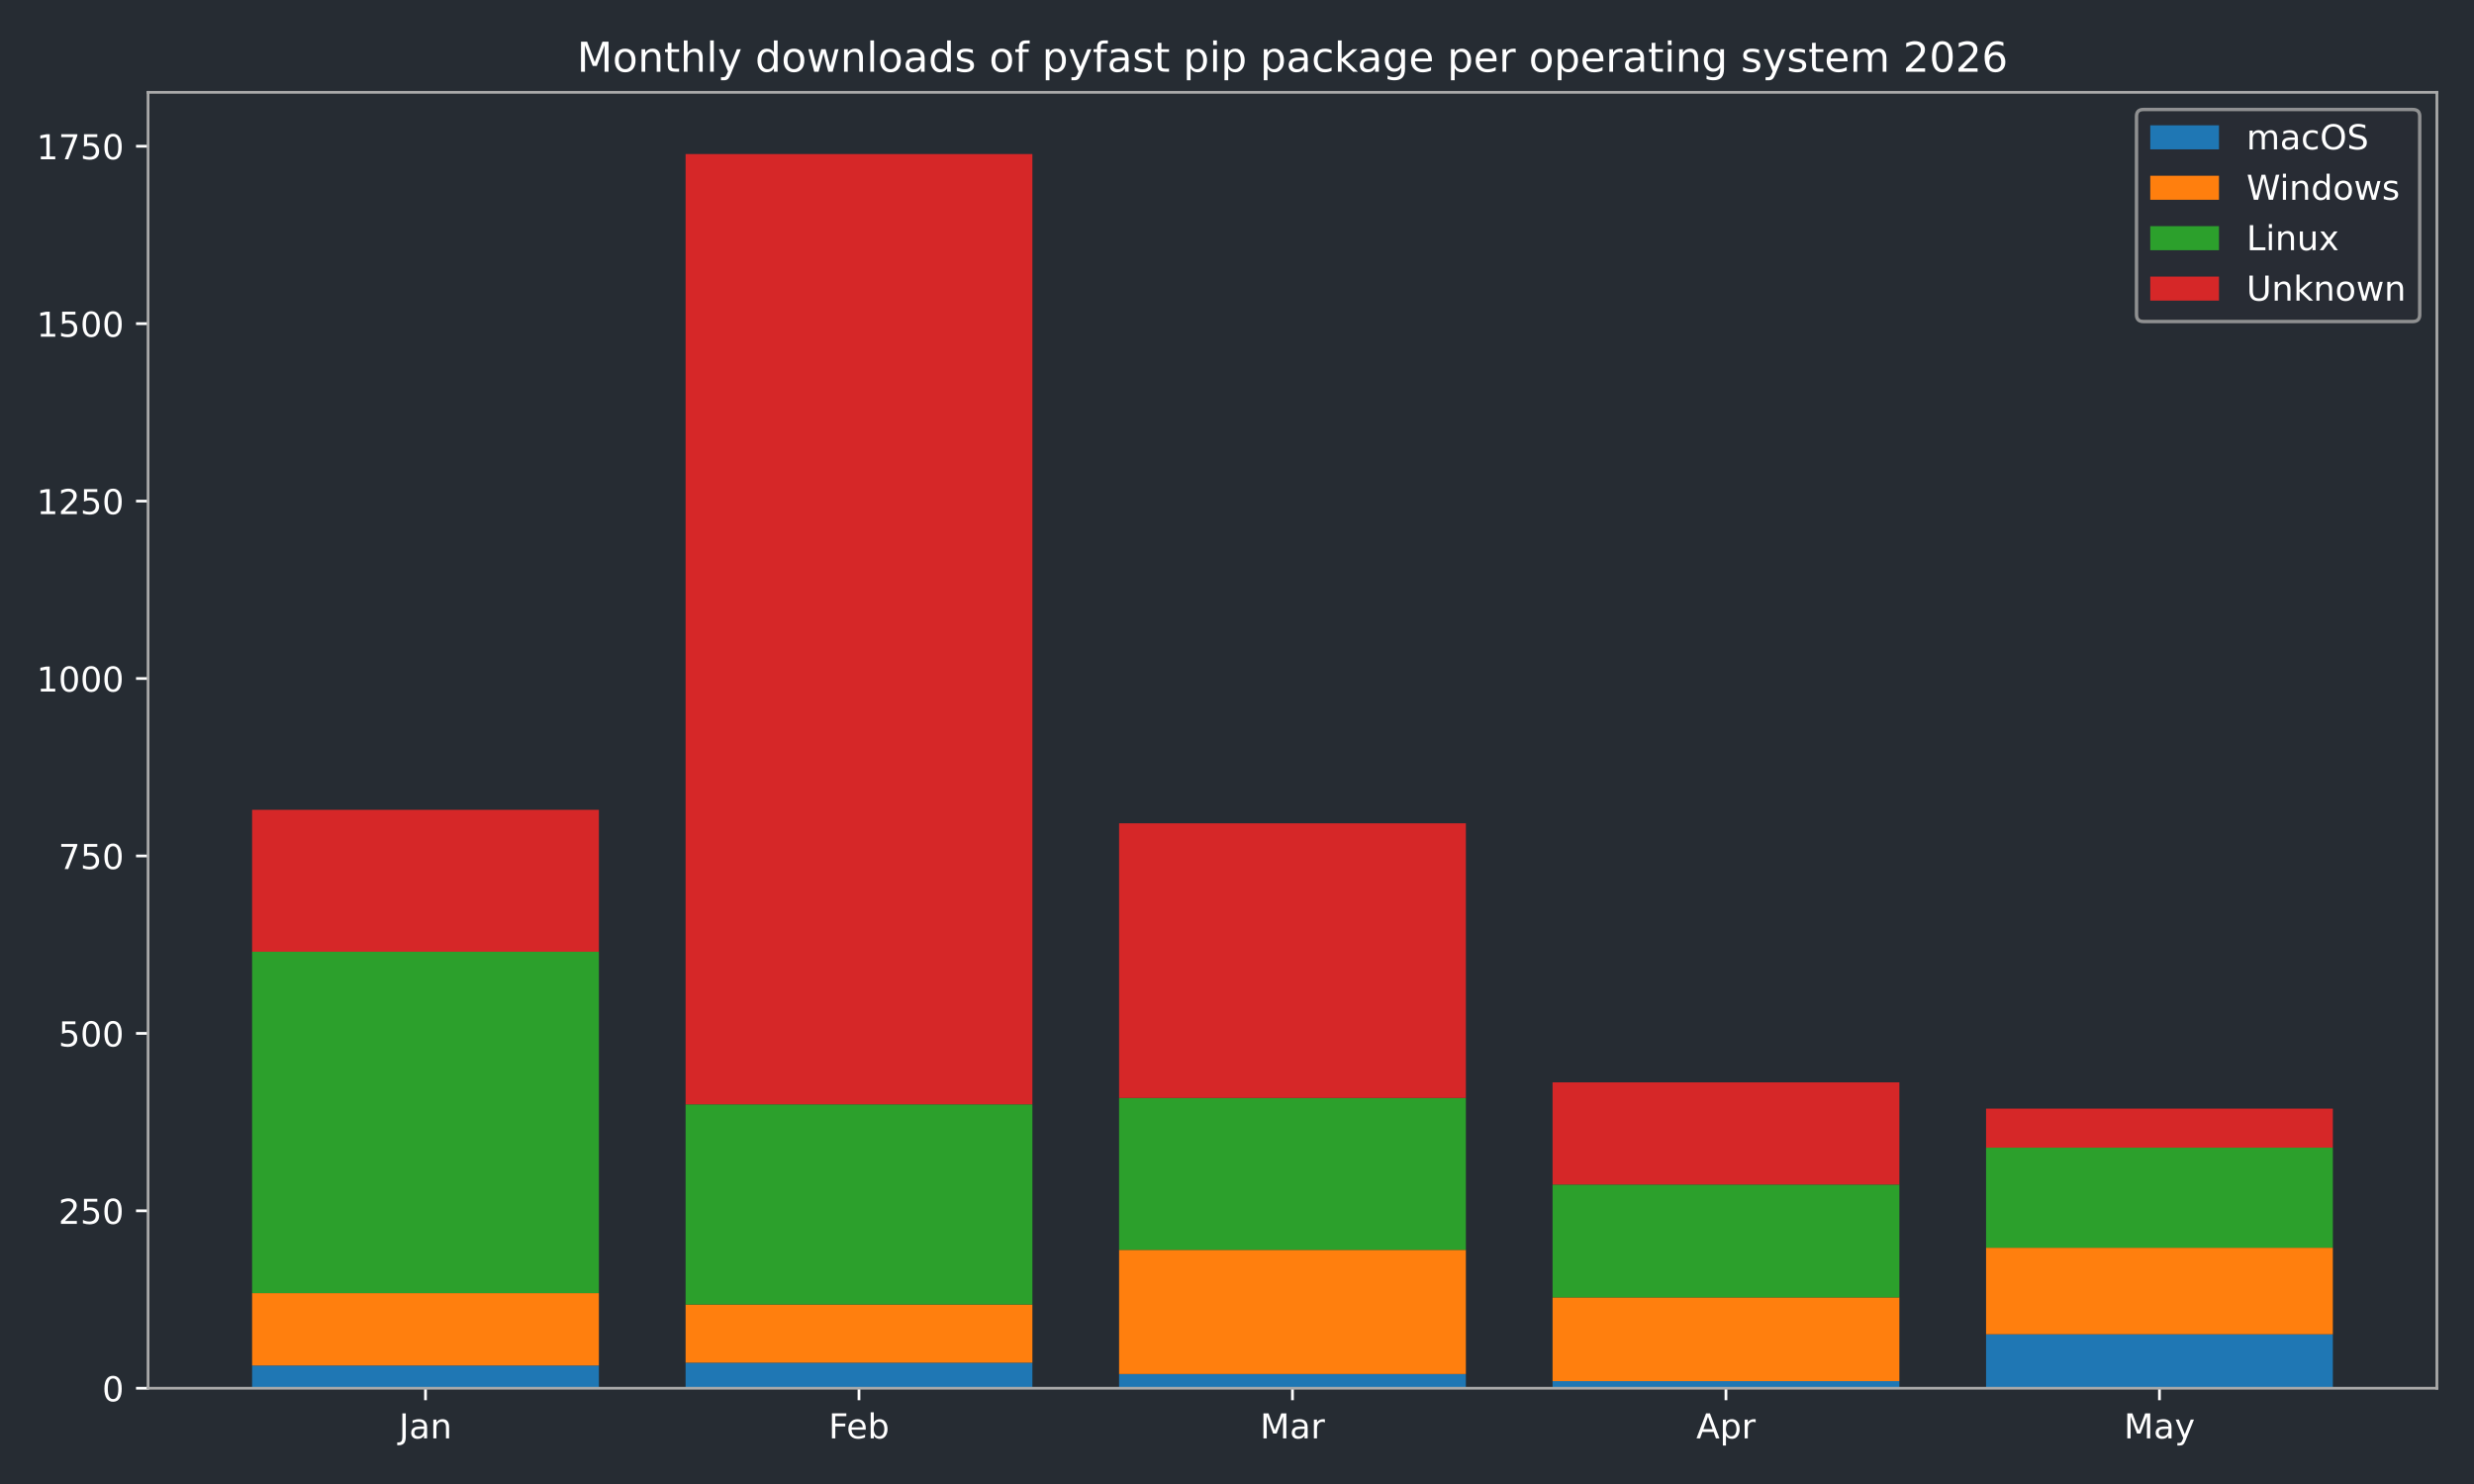
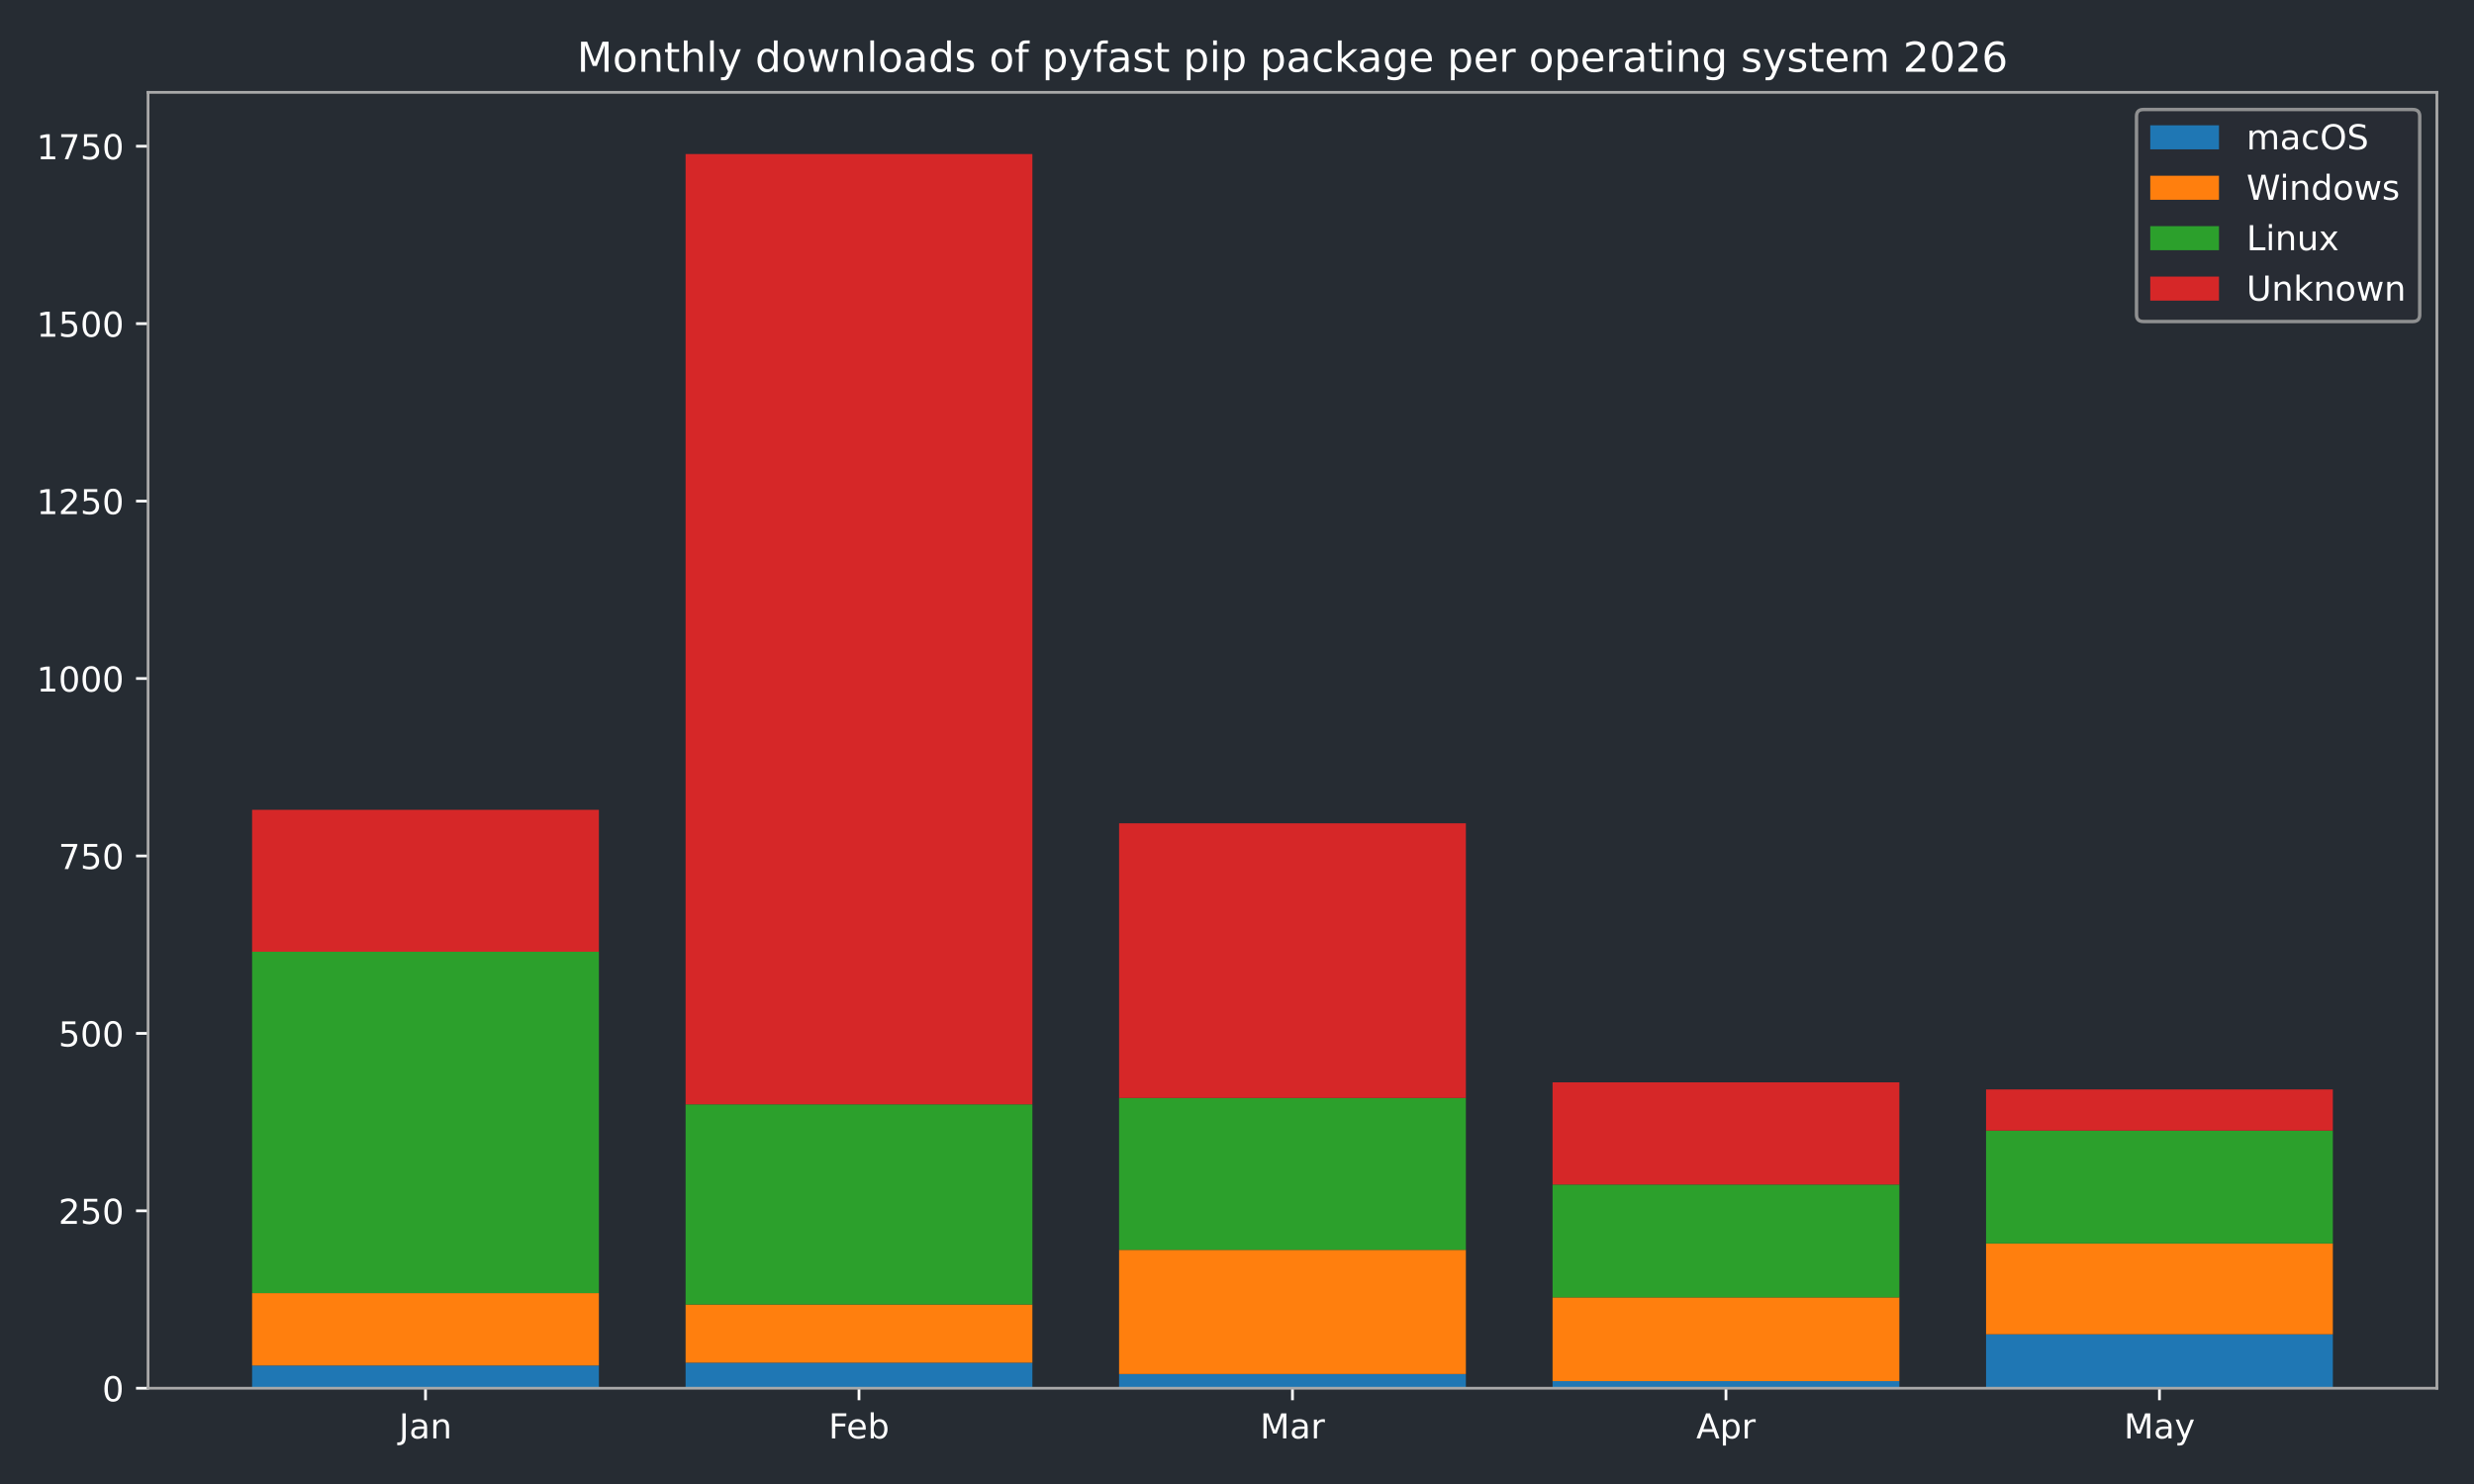
<svg xmlns="http://www.w3.org/2000/svg" xmlns:xlink="http://www.w3.org/1999/xlink" width="720pt" height="432pt" viewBox="0 0 720 432" version="1.1">
  <defs>
    <style type="text/css">*{stroke-linejoin: round; stroke-linecap: butt}</style>
  </defs>
  <g id="figure_1">
    <g id="patch_1">
      <path d="M 0 432  L 720 432  L 720 0  L 0 0  z " style="fill: #262c33" />
    </g>
    <g id="axes_1">
      <g id="patch_2">
        <path d="M 43.09 404.12  L 709.2 404.12  L 709.2 26.88  L 43.09 26.88  z " style="fill: #262c33" />
      </g>
      <g id="patch_3">
-         <path d="M 73.368 404.12  L 174.293 404.12  L 174.293 397.509  L 73.368 397.509  z " clip-path="url(#paeaf9651b2)" style="fill: #1f77b4" />
+         <path d="M 73.368 404.12  L 174.293 404.12  L 174.293 397.509  L 73.368 397.509  z " clip-path="url(#pcb4b0a4c90)" style="fill: #1f77b4" />
      </g>
      <g id="patch_4">
-         <path d="M 199.525 404.12  L 300.451 404.12  L 300.451 396.682  L 199.525 396.682  z " clip-path="url(#paeaf9651b2)" style="fill: #1f77b4" />
+         <path d="M 199.525 404.12  L 300.451 404.12  L 300.451 396.682  L 199.525 396.682  z " clip-path="url(#pcb4b0a4c90)" style="fill: #1f77b4" />
      </g>
      <g id="patch_5">
-         <path d="M 325.682 404.12  L 426.608 404.12  L 426.608 399.988  L 325.682 399.988  z " clip-path="url(#paeaf9651b2)" style="fill: #1f77b4" />
+         <path d="M 325.682 404.12  L 426.608 404.12  L 426.608 399.988  L 325.682 399.988  z " clip-path="url(#pcb4b0a4c90)" style="fill: #1f77b4" />
      </g>
      <g id="patch_6">
-         <path d="M 451.839 404.12  L 552.765 404.12  L 552.765 402.054  L 451.839 402.054  z " clip-path="url(#paeaf9651b2)" style="fill: #1f77b4" />
+         <path d="M 451.839 404.12  L 552.765 404.12  L 552.765 402.054  L 451.839 402.054  z " clip-path="url(#pcb4b0a4c90)" style="fill: #1f77b4" />
      </g>
      <g id="patch_7">
-         <path d="M 577.997 404.12  L 678.922 404.12  L 678.922 388.418  L 577.997 388.418  z " clip-path="url(#paeaf9651b2)" style="fill: #1f77b4" />
+         <path d="M 577.997 404.12  L 678.922 404.12  L 678.922 388.418  L 577.997 388.418  z " clip-path="url(#pcb4b0a4c90)" style="fill: #1f77b4" />
      </g>
      <g id="patch_8">
-         <path d="M 73.368 397.509  L 174.293 397.509  L 174.293 376.436  L 73.368 376.436  z " clip-path="url(#paeaf9651b2)" style="fill: #ff7f0e" />
+         <path d="M 73.368 397.509  L 174.293 397.509  L 174.293 376.436  L 73.368 376.436  z " clip-path="url(#pcb4b0a4c90)" style="fill: #ff7f0e" />
      </g>
      <g id="patch_9">
-         <path d="M 199.525 396.682  L 300.451 396.682  L 300.451 379.741  L 199.525 379.741  z " clip-path="url(#paeaf9651b2)" style="fill: #ff7f0e" />
+         <path d="M 199.525 396.682  L 300.451 396.682  L 300.451 379.741  L 199.525 379.741  z " clip-path="url(#pcb4b0a4c90)" style="fill: #ff7f0e" />
      </g>
      <g id="patch_10">
-         <path d="M 325.682 399.988  L 426.608 399.988  L 426.608 363.833  L 325.682 363.833  z " clip-path="url(#paeaf9651b2)" style="fill: #ff7f0e" />
+         <path d="M 325.682 399.988  L 426.608 399.988  L 426.608 363.833  L 325.682 363.833  z " clip-path="url(#pcb4b0a4c90)" style="fill: #ff7f0e" />
      </g>
      <g id="patch_11">
-         <path d="M 451.839 402.054  L 552.765 402.054  L 552.765 377.675  L 451.839 377.675  z " clip-path="url(#paeaf9651b2)" style="fill: #ff7f0e" />
+         <path d="M 451.839 402.054  L 552.765 402.054  L 552.765 377.675  L 451.839 377.675  z " clip-path="url(#pcb4b0a4c90)" style="fill: #ff7f0e" />
      </g>
      <g id="patch_12">
-         <path d="M 577.997 388.418  L 678.922 388.418  L 678.922 363.213  L 577.997 363.213  z " clip-path="url(#paeaf9651b2)" style="fill: #ff7f0e" />
+         <path d="M 577.997 388.418  L 678.922 388.418  L 678.922 361.974  L 577.997 361.974  z " clip-path="url(#pcb4b0a4c90)" style="fill: #ff7f0e" />
      </g>
      <g id="patch_13">
-         <path d="M 73.368 376.436  L 174.293 376.436  L 174.293 277.061  L 73.368 277.061  z " clip-path="url(#paeaf9651b2)" style="fill: #2ca02c" />
+         <path d="M 73.368 376.436  L 174.293 376.436  L 174.293 277.061  L 73.368 277.061  z " clip-path="url(#pcb4b0a4c90)" style="fill: #2ca02c" />
      </g>
      <g id="patch_14">
-         <path d="M 199.525 379.741  L 300.451 379.741  L 300.451 321.48  L 199.525 321.48  z " clip-path="url(#paeaf9651b2)" style="fill: #2ca02c" />
+         <path d="M 199.525 379.741  L 300.451 379.741  L 300.451 321.48  L 199.525 321.48  z " clip-path="url(#pcb4b0a4c90)" style="fill: #2ca02c" />
      </g>
      <g id="patch_15">
-         <path d="M 325.682 363.833  L 426.608 363.833  L 426.608 319.621  L 325.682 319.621  z " clip-path="url(#paeaf9651b2)" style="fill: #2ca02c" />
+         <path d="M 325.682 363.833  L 426.608 363.833  L 426.608 319.621  L 325.682 319.621  z " clip-path="url(#pcb4b0a4c90)" style="fill: #2ca02c" />
      </g>
      <g id="patch_16">
-         <path d="M 451.839 377.675  L 552.765 377.675  L 552.765 344.826  L 451.839 344.826  z " clip-path="url(#paeaf9651b2)" style="fill: #2ca02c" />
+         <path d="M 451.839 377.675  L 552.765 377.675  L 552.765 344.826  L 451.839 344.826  z " clip-path="url(#pcb4b0a4c90)" style="fill: #2ca02c" />
      </g>
      <g id="patch_17">
-         <path d="M 577.997 363.213  L 678.922 363.213  L 678.922 334.083  L 577.997 334.083  z " clip-path="url(#paeaf9651b2)" style="fill: #2ca02c" />
+         <path d="M 577.997 361.974  L 678.922 361.974  L 678.922 329.124  L 577.997 329.124  z " clip-path="url(#pcb4b0a4c90)" style="fill: #2ca02c" />
      </g>
      <g id="patch_18">
-         <path d="M 73.368 277.061  L 174.293 277.061  L 174.293 235.742  L 73.368 235.742  z " clip-path="url(#paeaf9651b2)" style="fill: #d62728" />
+         <path d="M 73.368 277.061  L 174.293 277.061  L 174.293 235.742  L 73.368 235.742  z " clip-path="url(#pcb4b0a4c90)" style="fill: #d62728" />
      </g>
      <g id="patch_19">
-         <path d="M 199.525 321.48  L 300.451 321.48  L 300.451 44.844  L 199.525 44.844  z " clip-path="url(#paeaf9651b2)" style="fill: #d62728" />
+         <path d="M 199.525 321.48  L 300.451 321.48  L 300.451 44.844  L 199.525 44.844  z " clip-path="url(#pcb4b0a4c90)" style="fill: #d62728" />
      </g>
      <g id="patch_20">
-         <path d="M 325.682 319.621  L 426.608 319.621  L 426.608 239.667  L 325.682 239.667  z " clip-path="url(#paeaf9651b2)" style="fill: #d62728" />
+         <path d="M 325.682 319.621  L 426.608 319.621  L 426.608 239.667  L 325.682 239.667  z " clip-path="url(#pcb4b0a4c90)" style="fill: #d62728" />
      </g>
      <g id="patch_21">
-         <path d="M 451.839 344.826  L 552.765 344.826  L 552.765 315.076  L 451.839 315.076  z " clip-path="url(#paeaf9651b2)" style="fill: #d62728" />
+         <path d="M 451.839 344.826  L 552.765 344.826  L 552.765 315.076  L 451.839 315.076  z " clip-path="url(#pcb4b0a4c90)" style="fill: #d62728" />
      </g>
      <g id="patch_22">
-         <path d="M 577.997 334.083  L 678.922 334.083  L 678.922 322.72  L 577.997 322.72  z " clip-path="url(#paeaf9651b2)" style="fill: #d62728" />
+         <path d="M 577.997 329.124  L 678.922 329.124  L 678.922 317.142  L 577.997 317.142  z " clip-path="url(#pcb4b0a4c90)" style="fill: #d62728" />
      </g>
      <g id="matplotlib.axis_1">
        <g id="xtick_1">
          <g id="line2d_1">
            <defs>
-               <path id="med212a9c30" d="M 0 0  L 0 3.5  " style="stroke: #ffffff; stroke-width: 0.8" />
-             </defs>
-             <g>
-               <use xlink:href="#med212a9c30" x="123.831" y="404.12" style="fill: #ffffff; stroke: #ffffff; stroke-width: 0.8" />
+               <path id="mfa84b09205" d="M 0 0  L 0 3.5  " style="stroke: #ffffff; stroke-width: 0.8" />
+             </defs>
+             <g>
+               <use xlink:href="#mfa84b09205" x="123.831" y="404.12" style="fill: #ffffff; stroke: #ffffff; stroke-width: 0.8" />
            </g>
          </g>
          <g id="text_1">
            <g style="fill: #ffffff" transform="translate(116.1228 418.7184) scale(0.1 -0.1)">
              <defs>
                <path id="DejaVuSans-4a" d="M 628 4666  L 1259 4666  L 1259 325  Q 1259 -519 939 -900  Q 619 -1281 -91 -1281  L -331 -1281  L -331 -750  L -134 -750  Q 284 -750 456 -515  Q 628 -281 628 325  L 628 4666  z " transform="scale(0.015625)" />
                <path id="DejaVuSans-61" d="M 2194 1759  Q 1497 1759 1228 1600  Q 959 1441 959 1056  Q 959 750 1161 570  Q 1363 391 1709 391  Q 2188 391 2477 730  Q 2766 1069 2766 1631  L 2766 1759  L 2194 1759  z M 3341 1997  L 3341 0  L 2766 0  L 2766 531  Q 2569 213 2275 61  Q 1981 -91 1556 -91  Q 1019 -91 701 211  Q 384 513 384 1019  Q 384 1609 779 1909  Q 1175 2209 1959 2209  L 2766 2209  L 2766 2266  Q 2766 2663 2505 2880  Q 2244 3097 1772 3097  Q 1472 3097 1187 3025  Q 903 2953 641 2809  L 641 3341  Q 956 3463 1253 3523  Q 1550 3584 1831 3584  Q 2591 3584 2966 3190  Q 3341 2797 3341 1997  z " transform="scale(0.015625)" />
                <path id="DejaVuSans-6e" d="M 3513 2113  L 3513 0  L 2938 0  L 2938 2094  Q 2938 2591 2744 2837  Q 2550 3084 2163 3084  Q 1697 3084 1428 2787  Q 1159 2491 1159 1978  L 1159 0  L 581 0  L 581 3500  L 1159 3500  L 1159 2956  Q 1366 3272 1645 3428  Q 1925 3584 2291 3584  Q 2894 3584 3203 3211  Q 3513 2838 3513 2113  z " transform="scale(0.015625)" />
              </defs>
              <use xlink:href="#DejaVuSans-4a" />
              <use xlink:href="#DejaVuSans-61" transform="translate(29.49219 0)" />
              <use xlink:href="#DejaVuSans-6e" transform="translate(90.77148 0)" />
            </g>
          </g>
        </g>
        <g id="xtick_2">
          <g id="line2d_2">
            <g>
-               <use xlink:href="#med212a9c30" x="249.988" y="404.12" style="fill: #ffffff; stroke: #ffffff; stroke-width: 0.8" />
+               <use xlink:href="#mfa84b09205" x="249.988" y="404.12" style="fill: #ffffff; stroke: #ffffff; stroke-width: 0.8" />
            </g>
          </g>
          <g id="text_2">
            <g style="fill: #ffffff" transform="translate(241.1362 418.7184) scale(0.1 -0.1)">
              <defs>
                <path id="DejaVuSans-46" d="M 628 4666  L 3309 4666  L 3309 4134  L 1259 4134  L 1259 2759  L 3109 2759  L 3109 2228  L 1259 2228  L 1259 0  L 628 0  L 628 4666  z " transform="scale(0.015625)" />
                <path id="DejaVuSans-65" d="M 3597 1894  L 3597 1613  L 953 1613  Q 991 1019 1311 708  Q 1631 397 2203 397  Q 2534 397 2845 478  Q 3156 559 3463 722  L 3463 178  Q 3153 47 2828 -22  Q 2503 -91 2169 -91  Q 1331 -91 842 396  Q 353 884 353 1716  Q 353 2575 817 3079  Q 1281 3584 2069 3584  Q 2775 3584 3186 3129  Q 3597 2675 3597 1894  z M 3022 2063  Q 3016 2534 2758 2815  Q 2500 3097 2075 3097  Q 1594 3097 1305 2825  Q 1016 2553 972 2059  L 3022 2063  z " transform="scale(0.015625)" />
                <path id="DejaVuSans-62" d="M 3116 1747  Q 3116 2381 2855 2742  Q 2594 3103 2138 3103  Q 1681 3103 1420 2742  Q 1159 2381 1159 1747  Q 1159 1113 1420 752  Q 1681 391 2138 391  Q 2594 391 2855 752  Q 3116 1113 3116 1747  z M 1159 2969  Q 1341 3281 1617 3432  Q 1894 3584 2278 3584  Q 2916 3584 3314 3078  Q 3713 2572 3713 1747  Q 3713 922 3314 415  Q 2916 -91 2278 -91  Q 1894 -91 1617 61  Q 1341 213 1159 525  L 1159 0  L 581 0  L 581 4863  L 1159 4863  L 1159 2969  z " transform="scale(0.015625)" />
              </defs>
              <use xlink:href="#DejaVuSans-46" />
              <use xlink:href="#DejaVuSans-65" transform="translate(52.01953 0)" />
              <use xlink:href="#DejaVuSans-62" transform="translate(113.543 0)" />
            </g>
          </g>
        </g>
        <g id="xtick_3">
          <g id="line2d_3">
            <g>
-               <use xlink:href="#med212a9c30" x="376.145" y="404.12" style="fill: #ffffff; stroke: #ffffff; stroke-width: 0.8" />
+               <use xlink:href="#mfa84b09205" x="376.145" y="404.12" style="fill: #ffffff; stroke: #ffffff; stroke-width: 0.8" />
            </g>
          </g>
          <g id="text_3">
            <g style="fill: #ffffff" transform="translate(366.7114 418.7184) scale(0.1 -0.1)">
              <defs>
                <path id="DejaVuSans-4d" d="M 628 4666  L 1569 4666  L 2759 1491  L 3956 4666  L 4897 4666  L 4897 0  L 4281 0  L 4281 4097  L 3078 897  L 2444 897  L 1241 4097  L 1241 0  L 628 0  L 628 4666  z " transform="scale(0.015625)" />
                <path id="DejaVuSans-72" d="M 2631 2963  Q 2534 3019 2420 3045  Q 2306 3072 2169 3072  Q 1681 3072 1420 2755  Q 1159 2438 1159 1844  L 1159 0  L 581 0  L 581 3500  L 1159 3500  L 1159 2956  Q 1341 3275 1631 3429  Q 1922 3584 2338 3584  Q 2397 3584 2469 3576  Q 2541 3569 2628 3553  L 2631 2963  z " transform="scale(0.015625)" />
              </defs>
              <use xlink:href="#DejaVuSans-4d" />
              <use xlink:href="#DejaVuSans-61" transform="translate(86.2793 0)" />
              <use xlink:href="#DejaVuSans-72" transform="translate(147.5586 0)" />
            </g>
          </g>
        </g>
        <g id="xtick_4">
          <g id="line2d_4">
            <g>
-               <use xlink:href="#med212a9c30" x="502.302" y="404.12" style="fill: #ffffff; stroke: #ffffff; stroke-width: 0.8" />
+               <use xlink:href="#mfa84b09205" x="502.302" y="404.12" style="fill: #ffffff; stroke: #ffffff; stroke-width: 0.8" />
            </g>
          </g>
          <g id="text_4">
            <g style="fill: #ffffff" transform="translate(493.6522 418.7184) scale(0.1 -0.1)">
              <defs>
                <path id="DejaVuSans-41" d="M 2188 4044  L 1331 1722  L 3047 1722  L 2188 4044  z M 1831 4666  L 2547 4666  L 4325 0  L 3669 0  L 3244 1197  L 1141 1197  L 716 0  L 50 0  L 1831 4666  z " transform="scale(0.015625)" />
                <path id="DejaVuSans-70" d="M 1159 525  L 1159 -1331  L 581 -1331  L 581 3500  L 1159 3500  L 1159 2969  Q 1341 3281 1617 3432  Q 1894 3584 2278 3584  Q 2916 3584 3314 3078  Q 3713 2572 3713 1747  Q 3713 922 3314 415  Q 2916 -91 2278 -91  Q 1894 -91 1617 61  Q 1341 213 1159 525  z M 3116 1747  Q 3116 2381 2855 2742  Q 2594 3103 2138 3103  Q 1681 3103 1420 2742  Q 1159 2381 1159 1747  Q 1159 1113 1420 752  Q 1681 391 2138 391  Q 2594 391 2855 752  Q 3116 1113 3116 1747  z " transform="scale(0.015625)" />
              </defs>
              <use xlink:href="#DejaVuSans-41" />
              <use xlink:href="#DejaVuSans-70" transform="translate(68.4082 0)" />
              <use xlink:href="#DejaVuSans-72" transform="translate(131.8848 0)" />
            </g>
          </g>
        </g>
        <g id="xtick_5">
          <g id="line2d_5">
            <g>
-               <use xlink:href="#med212a9c30" x="628.459" y="404.12" style="fill: #ffffff; stroke: #ffffff; stroke-width: 0.8" />
+               <use xlink:href="#mfa84b09205" x="628.459" y="404.12" style="fill: #ffffff; stroke: #ffffff; stroke-width: 0.8" />
            </g>
          </g>
          <g id="text_5">
            <g style="fill: #ffffff" transform="translate(618.1219 418.7184) scale(0.1 -0.1)">
              <defs>
                <path id="DejaVuSans-79" d="M 2059 -325  Q 1816 -950 1584 -1140  Q 1353 -1331 966 -1331  L 506 -1331  L 506 -850  L 844 -850  Q 1081 -850 1212 -737  Q 1344 -625 1503 -206  L 1606 56  L 191 3500  L 800 3500  L 1894 763  L 2988 3500  L 3597 3500  L 2059 -325  z " transform="scale(0.015625)" />
              </defs>
              <use xlink:href="#DejaVuSans-4d" />
              <use xlink:href="#DejaVuSans-61" transform="translate(86.2793 0)" />
              <use xlink:href="#DejaVuSans-79" transform="translate(147.5586 0)" />
            </g>
          </g>
        </g>
      </g>
      <g id="matplotlib.axis_2">
        <g id="ytick_1">
          <g id="line2d_6">
            <defs>
-               <path id="m181db4a1cd" d="M 0 0  L -3.5 0  " style="stroke: #ffffff; stroke-width: 0.8" />
-             </defs>
-             <g>
-               <use xlink:href="#m181db4a1cd" x="43.09" y="404.12" style="fill: #ffffff; stroke: #ffffff; stroke-width: 0.8" />
+               <path id="m71f37cbed6" d="M 0 0  L -3.5 0  " style="stroke: #ffffff; stroke-width: 0.8" />
+             </defs>
+             <g>
+               <use xlink:href="#m71f37cbed6" x="43.09" y="404.12" style="fill: #ffffff; stroke: #ffffff; stroke-width: 0.8" />
            </g>
          </g>
          <g id="text_6">
            <g style="fill: #ffffff" transform="translate(29.7275 407.9192) scale(0.1 -0.1)">
              <defs>
                <path id="DejaVuSans-30" d="M 2034 4250  Q 1547 4250 1301 3770  Q 1056 3291 1056 2328  Q 1056 1369 1301 889  Q 1547 409 2034 409  Q 2525 409 2770 889  Q 3016 1369 3016 2328  Q 3016 3291 2770 3770  Q 2525 4250 2034 4250  z M 2034 4750  Q 2819 4750 3233 4129  Q 3647 3509 3647 2328  Q 3647 1150 3233 529  Q 2819 -91 2034 -91  Q 1250 -91 836 529  Q 422 1150 422 2328  Q 422 3509 836 4129  Q 1250 4750 2034 4750  z " transform="scale(0.015625)" />
              </defs>
              <use xlink:href="#DejaVuSans-30" />
            </g>
          </g>
        </g>
        <g id="ytick_2">
          <g id="line2d_7">
            <g>
-               <use xlink:href="#m181db4a1cd" x="43.09" y="352.47" style="fill: #ffffff; stroke: #ffffff; stroke-width: 0.8" />
+               <use xlink:href="#m71f37cbed6" x="43.09" y="352.47" style="fill: #ffffff; stroke: #ffffff; stroke-width: 0.8" />
            </g>
          </g>
          <g id="text_7">
            <g style="fill: #ffffff" transform="translate(17.0025 356.2694) scale(0.1 -0.1)">
              <defs>
                <path id="DejaVuSans-32" d="M 1228 531  L 3431 531  L 3431 0  L 469 0  L 469 531  Q 828 903 1448 1529  Q 2069 2156 2228 2338  Q 2531 2678 2651 2914  Q 2772 3150 2772 3378  Q 2772 3750 2511 3984  Q 2250 4219 1831 4219  Q 1534 4219 1204 4116  Q 875 4013 500 3803  L 500 4441  Q 881 4594 1212 4672  Q 1544 4750 1819 4750  Q 2544 4750 2975 4387  Q 3406 4025 3406 3419  Q 3406 3131 3298 2873  Q 3191 2616 2906 2266  Q 2828 2175 2409 1742  Q 1991 1309 1228 531  z " transform="scale(0.015625)" />
                <path id="DejaVuSans-35" d="M 691 4666  L 3169 4666  L 3169 4134  L 1269 4134  L 1269 2991  Q 1406 3038 1543 3061  Q 1681 3084 1819 3084  Q 2600 3084 3056 2656  Q 3513 2228 3513 1497  Q 3513 744 3044 326  Q 2575 -91 1722 -91  Q 1428 -91 1123 -41  Q 819 9 494 109  L 494 744  Q 775 591 1075 516  Q 1375 441 1709 441  Q 2250 441 2565 725  Q 2881 1009 2881 1497  Q 2881 1984 2565 2268  Q 2250 2553 1709 2553  Q 1456 2553 1204 2497  Q 953 2441 691 2322  L 691 4666  z " transform="scale(0.015625)" />
              </defs>
              <use xlink:href="#DejaVuSans-32" />
              <use xlink:href="#DejaVuSans-35" transform="translate(63.62305 0)" />
              <use xlink:href="#DejaVuSans-30" transform="translate(127.2461 0)" />
            </g>
          </g>
        </g>
        <g id="ytick_3">
          <g id="line2d_8">
            <g>
-               <use xlink:href="#m181db4a1cd" x="43.09" y="300.82" style="fill: #ffffff; stroke: #ffffff; stroke-width: 0.8" />
+               <use xlink:href="#m71f37cbed6" x="43.09" y="300.82" style="fill: #ffffff; stroke: #ffffff; stroke-width: 0.8" />
            </g>
          </g>
          <g id="text_8">
            <g style="fill: #ffffff" transform="translate(17.0025 304.6196) scale(0.1 -0.1)">
              <use xlink:href="#DejaVuSans-35" />
              <use xlink:href="#DejaVuSans-30" transform="translate(63.62305 0)" />
              <use xlink:href="#DejaVuSans-30" transform="translate(127.2461 0)" />
            </g>
          </g>
        </g>
        <g id="ytick_4">
          <g id="line2d_9">
            <g>
-               <use xlink:href="#m181db4a1cd" x="43.09" y="249.171" style="fill: #ffffff; stroke: #ffffff; stroke-width: 0.8" />
+               <use xlink:href="#m71f37cbed6" x="43.09" y="249.171" style="fill: #ffffff; stroke: #ffffff; stroke-width: 0.8" />
            </g>
          </g>
          <g id="text_9">
            <g style="fill: #ffffff" transform="translate(17.0025 252.9697) scale(0.1 -0.1)">
              <defs>
                <path id="DejaVuSans-37" d="M 525 4666  L 3525 4666  L 3525 4397  L 1831 0  L 1172 0  L 2766 4134  L 525 4134  L 525 4666  z " transform="scale(0.015625)" />
              </defs>
              <use xlink:href="#DejaVuSans-37" />
              <use xlink:href="#DejaVuSans-35" transform="translate(63.62305 0)" />
              <use xlink:href="#DejaVuSans-30" transform="translate(127.2461 0)" />
            </g>
          </g>
        </g>
        <g id="ytick_5">
          <g id="line2d_10">
            <g>
-               <use xlink:href="#m181db4a1cd" x="43.09" y="197.521" style="fill: #ffffff; stroke: #ffffff; stroke-width: 0.8" />
+               <use xlink:href="#m71f37cbed6" x="43.09" y="197.521" style="fill: #ffffff; stroke: #ffffff; stroke-width: 0.8" />
            </g>
          </g>
          <g id="text_10">
            <g style="fill: #ffffff" transform="translate(10.64 201.3199) scale(0.1 -0.1)">
              <defs>
                <path id="DejaVuSans-31" d="M 794 531  L 1825 531  L 1825 4091  L 703 3866  L 703 4441  L 1819 4666  L 2450 4666  L 2450 531  L 3481 531  L 3481 0  L 794 0  L 794 531  z " transform="scale(0.015625)" />
              </defs>
              <use xlink:href="#DejaVuSans-31" />
              <use xlink:href="#DejaVuSans-30" transform="translate(63.62305 0)" />
              <use xlink:href="#DejaVuSans-30" transform="translate(127.2461 0)" />
              <use xlink:href="#DejaVuSans-30" transform="translate(190.8691 0)" />
            </g>
          </g>
        </g>
        <g id="ytick_6">
          <g id="line2d_11">
            <g>
-               <use xlink:href="#m181db4a1cd" x="43.09" y="145.871" style="fill: #ffffff; stroke: #ffffff; stroke-width: 0.8" />
+               <use xlink:href="#m71f37cbed6" x="43.09" y="145.871" style="fill: #ffffff; stroke: #ffffff; stroke-width: 0.8" />
            </g>
          </g>
          <g id="text_11">
            <g style="fill: #ffffff" transform="translate(10.64 149.6701) scale(0.1 -0.1)">
              <use xlink:href="#DejaVuSans-31" />
              <use xlink:href="#DejaVuSans-32" transform="translate(63.62305 0)" />
              <use xlink:href="#DejaVuSans-35" transform="translate(127.2461 0)" />
              <use xlink:href="#DejaVuSans-30" transform="translate(190.8691 0)" />
            </g>
          </g>
        </g>
        <g id="ytick_7">
          <g id="line2d_12">
            <g>
-               <use xlink:href="#m181db4a1cd" x="43.09" y="94.221" style="fill: #ffffff; stroke: #ffffff; stroke-width: 0.8" />
+               <use xlink:href="#m71f37cbed6" x="43.09" y="94.221" style="fill: #ffffff; stroke: #ffffff; stroke-width: 0.8" />
            </g>
          </g>
          <g id="text_12">
            <g style="fill: #ffffff" transform="translate(10.64 98.02026) scale(0.1 -0.1)">
              <use xlink:href="#DejaVuSans-31" />
              <use xlink:href="#DejaVuSans-35" transform="translate(63.62305 0)" />
              <use xlink:href="#DejaVuSans-30" transform="translate(127.2461 0)" />
              <use xlink:href="#DejaVuSans-30" transform="translate(190.8691 0)" />
            </g>
          </g>
        </g>
        <g id="ytick_8">
          <g id="line2d_13">
            <g>
-               <use xlink:href="#m181db4a1cd" x="43.09" y="42.571" style="fill: #ffffff; stroke: #ffffff; stroke-width: 0.8" />
+               <use xlink:href="#m71f37cbed6" x="43.09" y="42.571" style="fill: #ffffff; stroke: #ffffff; stroke-width: 0.8" />
            </g>
          </g>
          <g id="text_13">
            <g style="fill: #ffffff" transform="translate(10.64 46.37044) scale(0.1 -0.1)">
              <use xlink:href="#DejaVuSans-31" />
              <use xlink:href="#DejaVuSans-37" transform="translate(63.62305 0)" />
              <use xlink:href="#DejaVuSans-35" transform="translate(127.2461 0)" />
              <use xlink:href="#DejaVuSans-30" transform="translate(190.8691 0)" />
            </g>
          </g>
        </g>
      </g>
      <g id="patch_23">
        <path d="M 43.09 404.12  L 43.09 26.88  " style="fill: none; stroke: #a9a9a9; stroke-width: 0.8; stroke-linejoin: miter; stroke-linecap: square" />
      </g>
      <g id="patch_24">
        <path d="M 709.2 404.12  L 709.2 26.88  " style="fill: none; stroke: #a9a9a9; stroke-width: 0.8; stroke-linejoin: miter; stroke-linecap: square" />
      </g>
      <g id="patch_25">
        <path d="M 43.09 404.12  L 709.2 404.12  " style="fill: none; stroke: #a9a9a9; stroke-width: 0.8; stroke-linejoin: miter; stroke-linecap: square" />
      </g>
      <g id="patch_26">
        <path d="M 43.09 26.88  L 709.2 26.88  " style="fill: none; stroke: #a9a9a9; stroke-width: 0.8; stroke-linejoin: miter; stroke-linecap: square" />
      </g>
      <g id="text_14">
        <g style="fill: #ffffff" transform="translate(167.9178 20.88) scale(0.12 -0.12)">
          <defs>
            <path id="DejaVuSans-6f" d="M 1959 3097  Q 1497 3097 1228 2736  Q 959 2375 959 1747  Q 959 1119 1226 758  Q 1494 397 1959 397  Q 2419 397 2687 759  Q 2956 1122 2956 1747  Q 2956 2369 2687 2733  Q 2419 3097 1959 3097  z M 1959 3584  Q 2709 3584 3137 3096  Q 3566 2609 3566 1747  Q 3566 888 3137 398  Q 2709 -91 1959 -91  Q 1206 -91 779 398  Q 353 888 353 1747  Q 353 2609 779 3096  Q 1206 3584 1959 3584  z " transform="scale(0.015625)" />
            <path id="DejaVuSans-74" d="M 1172 4494  L 1172 3500  L 2356 3500  L 2356 3053  L 1172 3053  L 1172 1153  Q 1172 725 1289 603  Q 1406 481 1766 481  L 2356 481  L 2356 0  L 1766 0  Q 1100 0 847 248  Q 594 497 594 1153  L 594 3053  L 172 3053  L 172 3500  L 594 3500  L 594 4494  L 1172 4494  z " transform="scale(0.015625)" />
            <path id="DejaVuSans-68" d="M 3513 2113  L 3513 0  L 2938 0  L 2938 2094  Q 2938 2591 2744 2837  Q 2550 3084 2163 3084  Q 1697 3084 1428 2787  Q 1159 2491 1159 1978  L 1159 0  L 581 0  L 581 4863  L 1159 4863  L 1159 2956  Q 1366 3272 1645 3428  Q 1925 3584 2291 3584  Q 2894 3584 3203 3211  Q 3513 2838 3513 2113  z " transform="scale(0.015625)" />
            <path id="DejaVuSans-6c" d="M 603 4863  L 1178 4863  L 1178 0  L 603 0  L 603 4863  z " transform="scale(0.015625)" />
            <path id="DejaVuSans-20" transform="scale(0.015625)" />
            <path id="DejaVuSans-64" d="M 2906 2969  L 2906 4863  L 3481 4863  L 3481 0  L 2906 0  L 2906 525  Q 2725 213 2448 61  Q 2172 -91 1784 -91  Q 1150 -91 751 415  Q 353 922 353 1747  Q 353 2572 751 3078  Q 1150 3584 1784 3584  Q 2172 3584 2448 3432  Q 2725 3281 2906 2969  z M 947 1747  Q 947 1113 1208 752  Q 1469 391 1925 391  Q 2381 391 2643 752  Q 2906 1113 2906 1747  Q 2906 2381 2643 2742  Q 2381 3103 1925 3103  Q 1469 3103 1208 2742  Q 947 2381 947 1747  z " transform="scale(0.015625)" />
            <path id="DejaVuSans-77" d="M 269 3500  L 844 3500  L 1563 769  L 2278 3500  L 2956 3500  L 3675 769  L 4391 3500  L 4966 3500  L 4050 0  L 3372 0  L 2619 2869  L 1863 0  L 1184 0  L 269 3500  z " transform="scale(0.015625)" />
            <path id="DejaVuSans-73" d="M 2834 3397  L 2834 2853  Q 2591 2978 2328 3040  Q 2066 3103 1784 3103  Q 1356 3103 1142 2972  Q 928 2841 928 2578  Q 928 2378 1081 2264  Q 1234 2150 1697 2047  L 1894 2003  Q 2506 1872 2764 1633  Q 3022 1394 3022 966  Q 3022 478 2636 193  Q 2250 -91 1575 -91  Q 1294 -91 989 -36  Q 684 19 347 128  L 347 722  Q 666 556 975 473  Q 1284 391 1588 391  Q 1994 391 2212 530  Q 2431 669 2431 922  Q 2431 1156 2273 1281  Q 2116 1406 1581 1522  L 1381 1569  Q 847 1681 609 1914  Q 372 2147 372 2553  Q 372 3047 722 3315  Q 1072 3584 1716 3584  Q 2034 3584 2315 3537  Q 2597 3491 2834 3397  z " transform="scale(0.015625)" />
            <path id="DejaVuSans-66" d="M 2375 4863  L 2375 4384  L 1825 4384  Q 1516 4384 1395 4259  Q 1275 4134 1275 3809  L 1275 3500  L 2222 3500  L 2222 3053  L 1275 3053  L 1275 0  L 697 0  L 697 3053  L 147 3053  L 147 3500  L 697 3500  L 697 3744  Q 697 4328 969 4595  Q 1241 4863 1831 4863  L 2375 4863  z " transform="scale(0.015625)" />
            <path id="DejaVuSans-69" d="M 603 3500  L 1178 3500  L 1178 0  L 603 0  L 603 3500  z M 603 4863  L 1178 4863  L 1178 4134  L 603 4134  L 603 4863  z " transform="scale(0.015625)" />
            <path id="DejaVuSans-63" d="M 3122 3366  L 3122 2828  Q 2878 2963 2633 3030  Q 2388 3097 2138 3097  Q 1578 3097 1268 2742  Q 959 2388 959 1747  Q 959 1106 1268 751  Q 1578 397 2138 397  Q 2388 397 2633 464  Q 2878 531 3122 666  L 3122 134  Q 2881 22 2623 -34  Q 2366 -91 2075 -91  Q 1284 -91 818 406  Q 353 903 353 1747  Q 353 2603 823 3093  Q 1294 3584 2113 3584  Q 2378 3584 2631 3529  Q 2884 3475 3122 3366  z " transform="scale(0.015625)" />
            <path id="DejaVuSans-6b" d="M 581 4863  L 1159 4863  L 1159 1991  L 2875 3500  L 3609 3500  L 1753 1863  L 3688 0  L 2938 0  L 1159 1709  L 1159 0  L 581 0  L 581 4863  z " transform="scale(0.015625)" />
            <path id="DejaVuSans-67" d="M 2906 1791  Q 2906 2416 2648 2759  Q 2391 3103 1925 3103  Q 1463 3103 1205 2759  Q 947 2416 947 1791  Q 947 1169 1205 825  Q 1463 481 1925 481  Q 2391 481 2648 825  Q 2906 1169 2906 1791  z M 3481 434  Q 3481 -459 3084 -895  Q 2688 -1331 1869 -1331  Q 1566 -1331 1297 -1286  Q 1028 -1241 775 -1147  L 775 -588  Q 1028 -725 1275 -790  Q 1522 -856 1778 -856  Q 2344 -856 2625 -561  Q 2906 -266 2906 331  L 2906 616  Q 2728 306 2450 153  Q 2172 0 1784 0  Q 1141 0 747 490  Q 353 981 353 1791  Q 353 2603 747 3093  Q 1141 3584 1784 3584  Q 2172 3584 2450 3431  Q 2728 3278 2906 2969  L 2906 3500  L 3481 3500  L 3481 434  z " transform="scale(0.015625)" />
            <path id="DejaVuSans-6d" d="M 3328 2828  Q 3544 3216 3844 3400  Q 4144 3584 4550 3584  Q 5097 3584 5394 3201  Q 5691 2819 5691 2113  L 5691 0  L 5113 0  L 5113 2094  Q 5113 2597 4934 2840  Q 4756 3084 4391 3084  Q 3944 3084 3684 2787  Q 3425 2491 3425 1978  L 3425 0  L 2847 0  L 2847 2094  Q 2847 2600 2669 2842  Q 2491 3084 2119 3084  Q 1678 3084 1418 2786  Q 1159 2488 1159 1978  L 1159 0  L 581 0  L 581 3500  L 1159 3500  L 1159 2956  Q 1356 3278 1631 3431  Q 1906 3584 2284 3584  Q 2666 3584 2933 3390  Q 3200 3197 3328 2828  z " transform="scale(0.015625)" />
            <path id="DejaVuSans-36" d="M 2113 2584  Q 1688 2584 1439 2293  Q 1191 2003 1191 1497  Q 1191 994 1439 701  Q 1688 409 2113 409  Q 2538 409 2786 701  Q 3034 994 3034 1497  Q 3034 2003 2786 2293  Q 2538 2584 2113 2584  z M 3366 4563  L 3366 3988  Q 3128 4100 2886 4159  Q 2644 4219 2406 4219  Q 1781 4219 1451 3797  Q 1122 3375 1075 2522  Q 1259 2794 1537 2939  Q 1816 3084 2150 3084  Q 2853 3084 3261 2657  Q 3669 2231 3669 1497  Q 3669 778 3244 343  Q 2819 -91 2113 -91  Q 1303 -91 875 529  Q 447 1150 447 2328  Q 447 3434 972 4092  Q 1497 4750 2381 4750  Q 2619 4750 2861 4703  Q 3103 4656 3366 4563  z " transform="scale(0.015625)" />
          </defs>
          <use xlink:href="#DejaVuSans-4d" />
          <use xlink:href="#DejaVuSans-6f" transform="translate(86.2793 0)" />
          <use xlink:href="#DejaVuSans-6e" transform="translate(147.4609 0)" />
          <use xlink:href="#DejaVuSans-74" transform="translate(210.8398 0)" />
          <use xlink:href="#DejaVuSans-68" transform="translate(250.0488 0)" />
          <use xlink:href="#DejaVuSans-6c" transform="translate(313.4277 0)" />
          <use xlink:href="#DejaVuSans-79" transform="translate(341.2109 0)" />
          <use xlink:href="#DejaVuSans-20" transform="translate(400.3906 0)" />
          <use xlink:href="#DejaVuSans-64" transform="translate(432.1777 0)" />
          <use xlink:href="#DejaVuSans-6f" transform="translate(495.6543 0)" />
          <use xlink:href="#DejaVuSans-77" transform="translate(556.8359 0)" />
          <use xlink:href="#DejaVuSans-6e" transform="translate(638.623 0)" />
          <use xlink:href="#DejaVuSans-6c" transform="translate(702.002 0)" />
          <use xlink:href="#DejaVuSans-6f" transform="translate(729.7852 0)" />
          <use xlink:href="#DejaVuSans-61" transform="translate(790.9668 0)" />
          <use xlink:href="#DejaVuSans-64" transform="translate(852.2461 0)" />
          <use xlink:href="#DejaVuSans-73" transform="translate(915.7227 0)" />
          <use xlink:href="#DejaVuSans-20" transform="translate(967.8223 0)" />
          <use xlink:href="#DejaVuSans-6f" transform="translate(999.6094 0)" />
          <use xlink:href="#DejaVuSans-66" transform="translate(1060.791 0)" />
          <use xlink:href="#DejaVuSans-20" transform="translate(1095.996 0)" />
          <use xlink:href="#DejaVuSans-70" transform="translate(1127.783 0)" />
          <use xlink:href="#DejaVuSans-79" transform="translate(1191.26 0)" />
          <use xlink:href="#DejaVuSans-66" transform="translate(1250.439 0)" />
          <use xlink:href="#DejaVuSans-61" transform="translate(1285.645 0)" />
          <use xlink:href="#DejaVuSans-73" transform="translate(1346.924 0)" />
          <use xlink:href="#DejaVuSans-74" transform="translate(1399.023 0)" />
          <use xlink:href="#DejaVuSans-20" transform="translate(1438.232 0)" />
          <use xlink:href="#DejaVuSans-70" transform="translate(1470.02 0)" />
          <use xlink:href="#DejaVuSans-69" transform="translate(1533.496 0)" />
          <use xlink:href="#DejaVuSans-70" transform="translate(1561.279 0)" />
          <use xlink:href="#DejaVuSans-20" transform="translate(1624.756 0)" />
          <use xlink:href="#DejaVuSans-70" transform="translate(1656.543 0)" />
          <use xlink:href="#DejaVuSans-61" transform="translate(1720.02 0)" />
          <use xlink:href="#DejaVuSans-63" transform="translate(1781.299 0)" />
          <use xlink:href="#DejaVuSans-6b" transform="translate(1836.279 0)" />
          <use xlink:href="#DejaVuSans-61" transform="translate(1892.439 0)" />
          <use xlink:href="#DejaVuSans-67" transform="translate(1953.719 0)" />
          <use xlink:href="#DejaVuSans-65" transform="translate(2017.195 0)" />
          <use xlink:href="#DejaVuSans-20" transform="translate(2078.719 0)" />
          <use xlink:href="#DejaVuSans-70" transform="translate(2110.506 0)" />
          <use xlink:href="#DejaVuSans-65" transform="translate(2173.982 0)" />
          <use xlink:href="#DejaVuSans-72" transform="translate(2235.506 0)" />
          <use xlink:href="#DejaVuSans-20" transform="translate(2276.619 0)" />
          <use xlink:href="#DejaVuSans-6f" transform="translate(2308.406 0)" />
          <use xlink:href="#DejaVuSans-70" transform="translate(2369.588 0)" />
          <use xlink:href="#DejaVuSans-65" transform="translate(2433.064 0)" />
          <use xlink:href="#DejaVuSans-72" transform="translate(2494.588 0)" />
          <use xlink:href="#DejaVuSans-61" transform="translate(2535.701 0)" />
          <use xlink:href="#DejaVuSans-74" transform="translate(2596.98 0)" />
          <use xlink:href="#DejaVuSans-69" transform="translate(2636.189 0)" />
          <use xlink:href="#DejaVuSans-6e" transform="translate(2663.973 0)" />
          <use xlink:href="#DejaVuSans-67" transform="translate(2727.352 0)" />
          <use xlink:href="#DejaVuSans-20" transform="translate(2790.828 0)" />
          <use xlink:href="#DejaVuSans-73" transform="translate(2822.615 0)" />
          <use xlink:href="#DejaVuSans-79" transform="translate(2874.715 0)" />
          <use xlink:href="#DejaVuSans-73" transform="translate(2933.895 0)" />
          <use xlink:href="#DejaVuSans-74" transform="translate(2985.994 0)" />
          <use xlink:href="#DejaVuSans-65" transform="translate(3025.203 0)" />
          <use xlink:href="#DejaVuSans-6d" transform="translate(3086.727 0)" />
          <use xlink:href="#DejaVuSans-20" transform="translate(3184.139 0)" />
          <use xlink:href="#DejaVuSans-32" transform="translate(3215.926 0)" />
          <use xlink:href="#DejaVuSans-30" transform="translate(3279.549 0)" />
          <use xlink:href="#DejaVuSans-32" transform="translate(3343.172 0)" />
          <use xlink:href="#DejaVuSans-36" transform="translate(3406.795 0)" />
        </g>
      </g>
      <g id="legend_1">
        <g id="patch_27">
          <path d="M 623.781 93.593  L 702.2 93.593  Q 704.2 93.593 704.2 91.593  L 704.2 33.88  Q 704.2 31.88 702.2 31.88  L 623.781 31.88  Q 621.781 31.88 621.781 33.88  L 621.781 91.593  Q 621.781 93.593 623.781 93.593  z " style="fill: #282c34; opacity: 0.8; stroke: #a9a9a9; stroke-linejoin: miter" />
        </g>
        <g id="patch_28">
          <path d="M 625.781 43.478  L 645.781 43.478  L 645.781 36.478  L 625.781 36.478  z " style="fill: #1f77b4" />
        </g>
        <g id="text_15">
          <g style="fill: #ffffff" transform="translate(653.7812 43.47844) scale(0.1 -0.1)">
            <defs>
              <path id="DejaVuSans-4f" d="M 2522 4238  Q 1834 4238 1429 3725  Q 1025 3213 1025 2328  Q 1025 1447 1429 934  Q 1834 422 2522 422  Q 3209 422 3611 934  Q 4013 1447 4013 2328  Q 4013 3213 3611 3725  Q 3209 4238 2522 4238  z M 2522 4750  Q 3503 4750 4090 4092  Q 4678 3434 4678 2328  Q 4678 1225 4090 567  Q 3503 -91 2522 -91  Q 1538 -91 948 565  Q 359 1222 359 2328  Q 359 3434 948 4092  Q 1538 4750 2522 4750  z " transform="scale(0.015625)" />
              <path id="DejaVuSans-53" d="M 3425 4513  L 3425 3897  Q 3066 4069 2747 4153  Q 2428 4238 2131 4238  Q 1616 4238 1336 4038  Q 1056 3838 1056 3469  Q 1056 3159 1242 3001  Q 1428 2844 1947 2747  L 2328 2669  Q 3034 2534 3370 2195  Q 3706 1856 3706 1288  Q 3706 609 3251 259  Q 2797 -91 1919 -91  Q 1588 -91 1214 -16  Q 841 59 441 206  L 441 856  Q 825 641 1194 531  Q 1563 422 1919 422  Q 2459 422 2753 634  Q 3047 847 3047 1241  Q 3047 1584 2836 1778  Q 2625 1972 2144 2069  L 1759 2144  Q 1053 2284 737 2584  Q 422 2884 422 3419  Q 422 4038 858 4394  Q 1294 4750 2059 4750  Q 2388 4750 2728 4690  Q 3069 4631 3425 4513  z " transform="scale(0.015625)" />
            </defs>
            <use xlink:href="#DejaVuSans-6d" />
            <use xlink:href="#DejaVuSans-61" transform="translate(97.41211 0)" />
            <use xlink:href="#DejaVuSans-63" transform="translate(158.6914 0)" />
            <use xlink:href="#DejaVuSans-4f" transform="translate(213.6719 0)" />
            <use xlink:href="#DejaVuSans-53" transform="translate(292.3828 0)" />
          </g>
        </g>
        <g id="patch_29">
          <path d="M 625.781 58.157  L 645.781 58.157  L 645.781 51.157  L 625.781 51.157  z " style="fill: #ff7f0e" />
        </g>
        <g id="text_16">
          <g style="fill: #ffffff" transform="translate(653.7812 58.15656) scale(0.1 -0.1)">
            <defs>
              <path id="DejaVuSans-57" d="M 213 4666  L 850 4666  L 1831 722  L 2809 4666  L 3519 4666  L 4500 722  L 5478 4666  L 6119 4666  L 4947 0  L 4153 0  L 3169 4050  L 2175 0  L 1381 0  L 213 4666  z " transform="scale(0.015625)" />
            </defs>
            <use xlink:href="#DejaVuSans-57" />
            <use xlink:href="#DejaVuSans-69" transform="translate(96.62695 0)" />
            <use xlink:href="#DejaVuSans-6e" transform="translate(124.4102 0)" />
            <use xlink:href="#DejaVuSans-64" transform="translate(187.7891 0)" />
            <use xlink:href="#DejaVuSans-6f" transform="translate(251.2656 0)" />
            <use xlink:href="#DejaVuSans-77" transform="translate(312.4473 0)" />
            <use xlink:href="#DejaVuSans-73" transform="translate(394.2344 0)" />
          </g>
        </g>
        <g id="patch_30">
          <path d="M 625.781 72.835  L 645.781 72.835  L 645.781 65.835  L 625.781 65.835  z " style="fill: #2ca02c" />
        </g>
        <g id="text_17">
          <g style="fill: #ffffff" transform="translate(653.7812 72.83469) scale(0.1 -0.1)">
            <defs>
              <path id="DejaVuSans-4c" d="M 628 4666  L 1259 4666  L 1259 531  L 3531 531  L 3531 0  L 628 0  L 628 4666  z " transform="scale(0.015625)" />
              <path id="DejaVuSans-75" d="M 544 1381  L 544 3500  L 1119 3500  L 1119 1403  Q 1119 906 1312 657  Q 1506 409 1894 409  Q 2359 409 2629 706  Q 2900 1003 2900 1516  L 2900 3500  L 3475 3500  L 3475 0  L 2900 0  L 2900 538  Q 2691 219 2414 64  Q 2138 -91 1772 -91  Q 1169 -91 856 284  Q 544 659 544 1381  z M 1991 3584  L 1991 3584  z " transform="scale(0.015625)" />
              <path id="DejaVuSans-78" d="M 3513 3500  L 2247 1797  L 3578 0  L 2900 0  L 1881 1375  L 863 0  L 184 0  L 1544 1831  L 300 3500  L 978 3500  L 1906 2253  L 2834 3500  L 3513 3500  z " transform="scale(0.015625)" />
            </defs>
            <use xlink:href="#DejaVuSans-4c" />
            <use xlink:href="#DejaVuSans-69" transform="translate(55.71289 0)" />
            <use xlink:href="#DejaVuSans-6e" transform="translate(83.49609 0)" />
            <use xlink:href="#DejaVuSans-75" transform="translate(146.875 0)" />
            <use xlink:href="#DejaVuSans-78" transform="translate(210.2539 0)" />
          </g>
        </g>
        <g id="patch_31">
          <path d="M 625.781 87.513  L 645.781 87.513  L 645.781 80.513  L 625.781 80.513  z " style="fill: #d62728" />
        </g>
        <g id="text_18">
          <g style="fill: #ffffff" transform="translate(653.7812 87.51281) scale(0.1 -0.1)">
            <defs>
              <path id="DejaVuSans-55" d="M 556 4666  L 1191 4666  L 1191 1831  Q 1191 1081 1462 751  Q 1734 422 2344 422  Q 2950 422 3222 751  Q 3494 1081 3494 1831  L 3494 4666  L 4128 4666  L 4128 1753  Q 4128 841 3676 375  Q 3225 -91 2344 -91  Q 1459 -91 1007 375  Q 556 841 556 1753  L 556 4666  z " transform="scale(0.015625)" />
            </defs>
            <use xlink:href="#DejaVuSans-55" />
            <use xlink:href="#DejaVuSans-6e" transform="translate(73.19336 0)" />
            <use xlink:href="#DejaVuSans-6b" transform="translate(136.5723 0)" />
            <use xlink:href="#DejaVuSans-6e" transform="translate(194.4824 0)" />
            <use xlink:href="#DejaVuSans-6f" transform="translate(257.8613 0)" />
            <use xlink:href="#DejaVuSans-77" transform="translate(319.043 0)" />
            <use xlink:href="#DejaVuSans-6e" transform="translate(400.8301 0)" />
          </g>
        </g>
      </g>
    </g>
  </g>
  <defs>
-     <clipPath id="paeaf9651b2">
+     <clipPath id="pcb4b0a4c90">
      <rect x="43.09" y="26.88" width="666.11" height="377.24" />
    </clipPath>
  </defs>
</svg>
